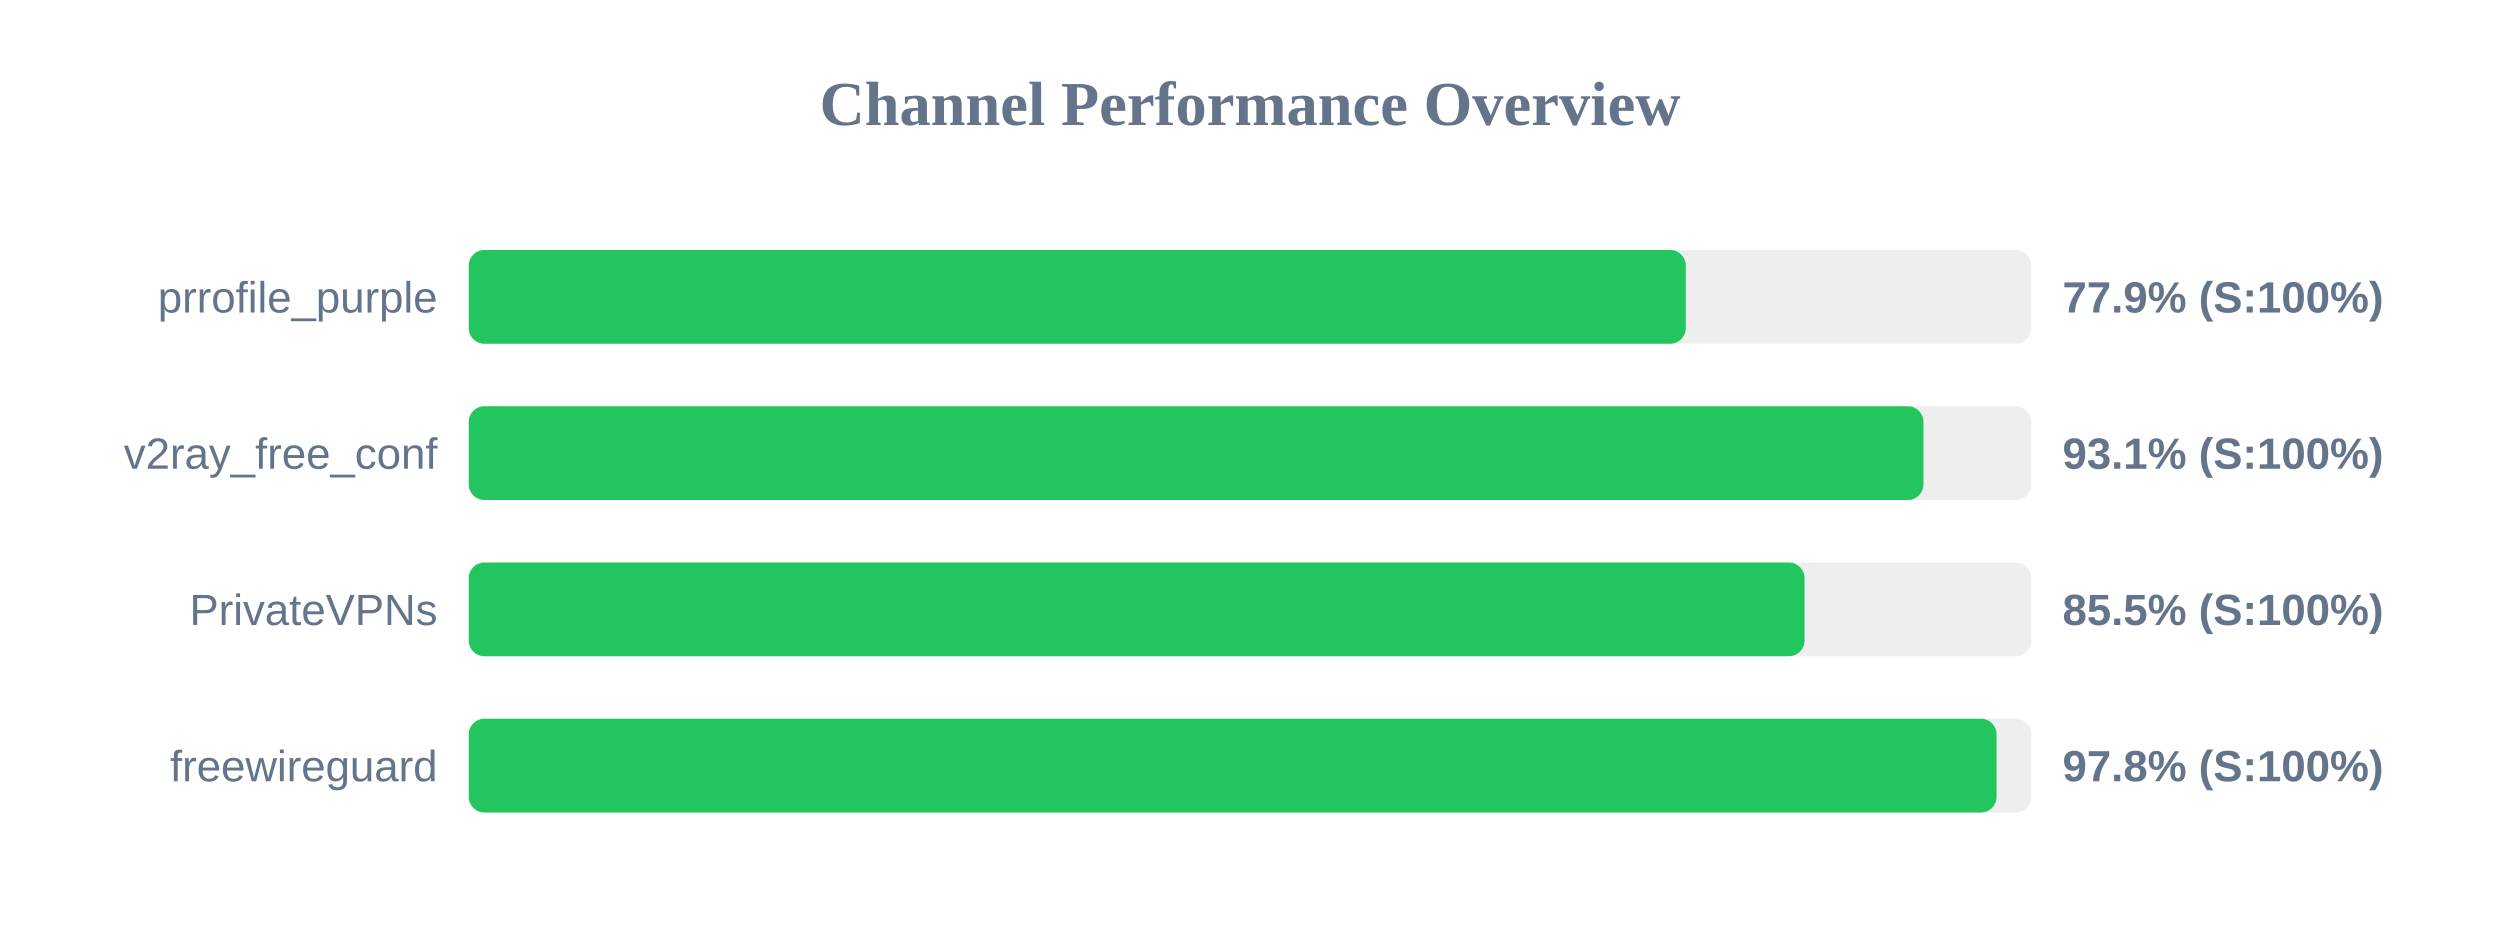
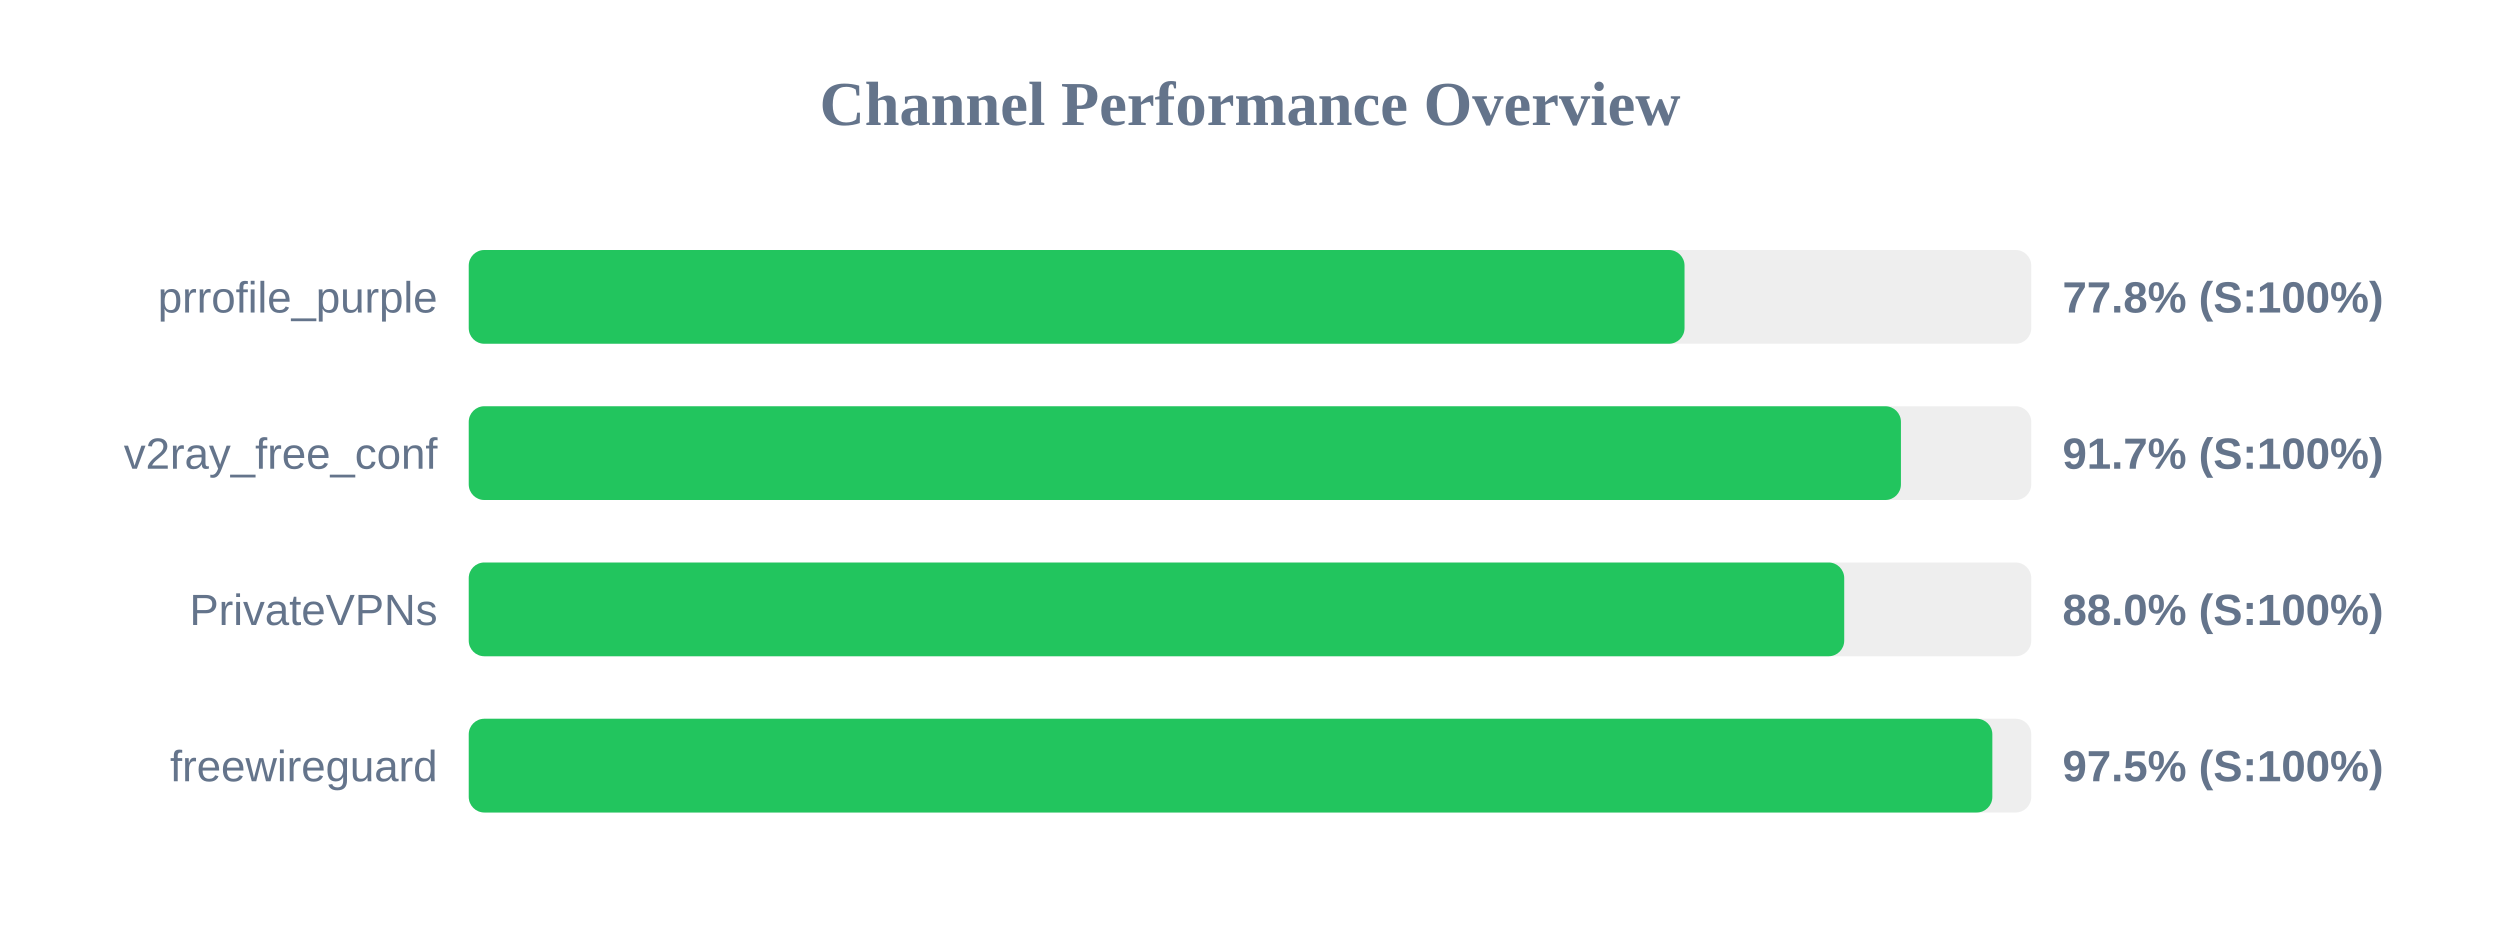
<svg xmlns="http://www.w3.org/2000/svg" width="800" height="300" version="1.1">
  <style>
        .row { font: 14px Arial; fill: #64748b; }
        .score { font: bold 14px Arial; fill: #64748b; }
    </style>
  <text x="400" y="40" text-anchor="middle" font-size="20px" font-weight="bold" fill="#64748b">Channel Performance Overview</text>
  <rect x="150" y="80" width="500" height="30" fill="#eee" rx="5" />
-   <rect x="150" y="80" width="389.45" height="30" fill="#22c55e" rx="5" />
+   <rect x="150" y="80" width="389.05" height="30" fill="#22c55e" rx="5" />
  <text x="140" y="100" text-anchor="end" class="row">prrofile_purple</text>
-   <text x="660" y="100" text-anchor="start" class="score">77.9% (S:100%)</text>
+   <text x="660" y="100" text-anchor="start" class="score">77.8% (S:100%)</text>
  <rect x="150" y="130" width="500" height="30" fill="#eee" rx="5" />
-   <rect x="150" y="130" width="465.5" height="30" fill="#22c55e" rx="5" />
+   <rect x="150" y="130" width="458.3" height="30" fill="#22c55e" rx="5" />
  <text x="140" y="150" text-anchor="end" class="row">v2ray_free_conf</text>
-   <text x="660" y="150" text-anchor="start" class="score">93.1% (S:100%)</text>
+   <text x="660" y="150" text-anchor="start" class="score">91.7% (S:100%)</text>
  <rect x="150" y="180" width="500" height="30" fill="#eee" rx="5" />
-   <rect x="150" y="180" width="427.45" height="30" fill="#22c55e" rx="5" />
+   <rect x="150" y="180" width="440.15" height="30" fill="#22c55e" rx="5" />
  <text x="140" y="200" text-anchor="end" class="row">PrivateVPNs</text>
-   <text x="660" y="200" text-anchor="start" class="score">85.5% (S:100%)</text>
+   <text x="660" y="200" text-anchor="start" class="score">88.0% (S:100%)</text>
  <rect x="150" y="230" width="500" height="30" fill="#eee" rx="5" />
-   <rect x="150" y="230" width="488.9" height="30" fill="#22c55e" rx="5" />
+   <rect x="150" y="230" width="487.55" height="30" fill="#22c55e" rx="5" />
  <text x="140" y="250" text-anchor="end" class="row">freewireguard</text>
-   <text x="660" y="250" text-anchor="start" class="score">97.8% (S:100%)</text>
+   <text x="660" y="250" text-anchor="start" class="score">97.5% (S:100%)</text>
</svg>
